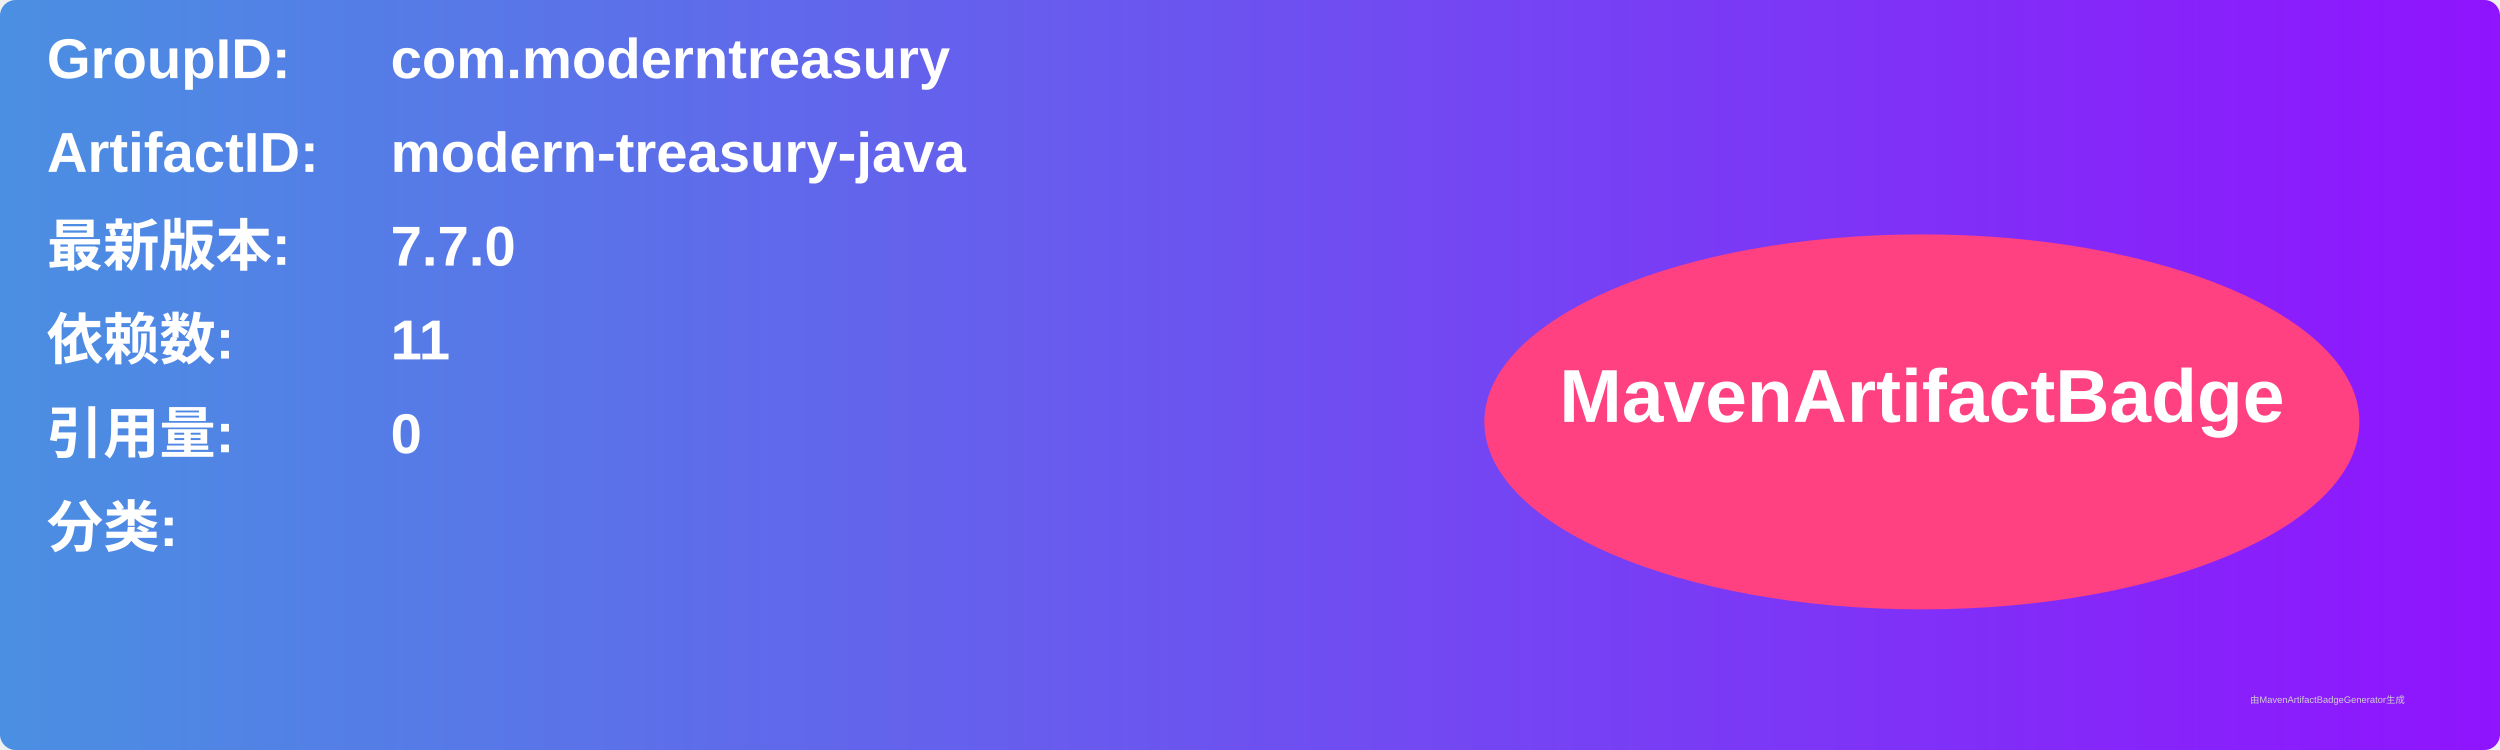
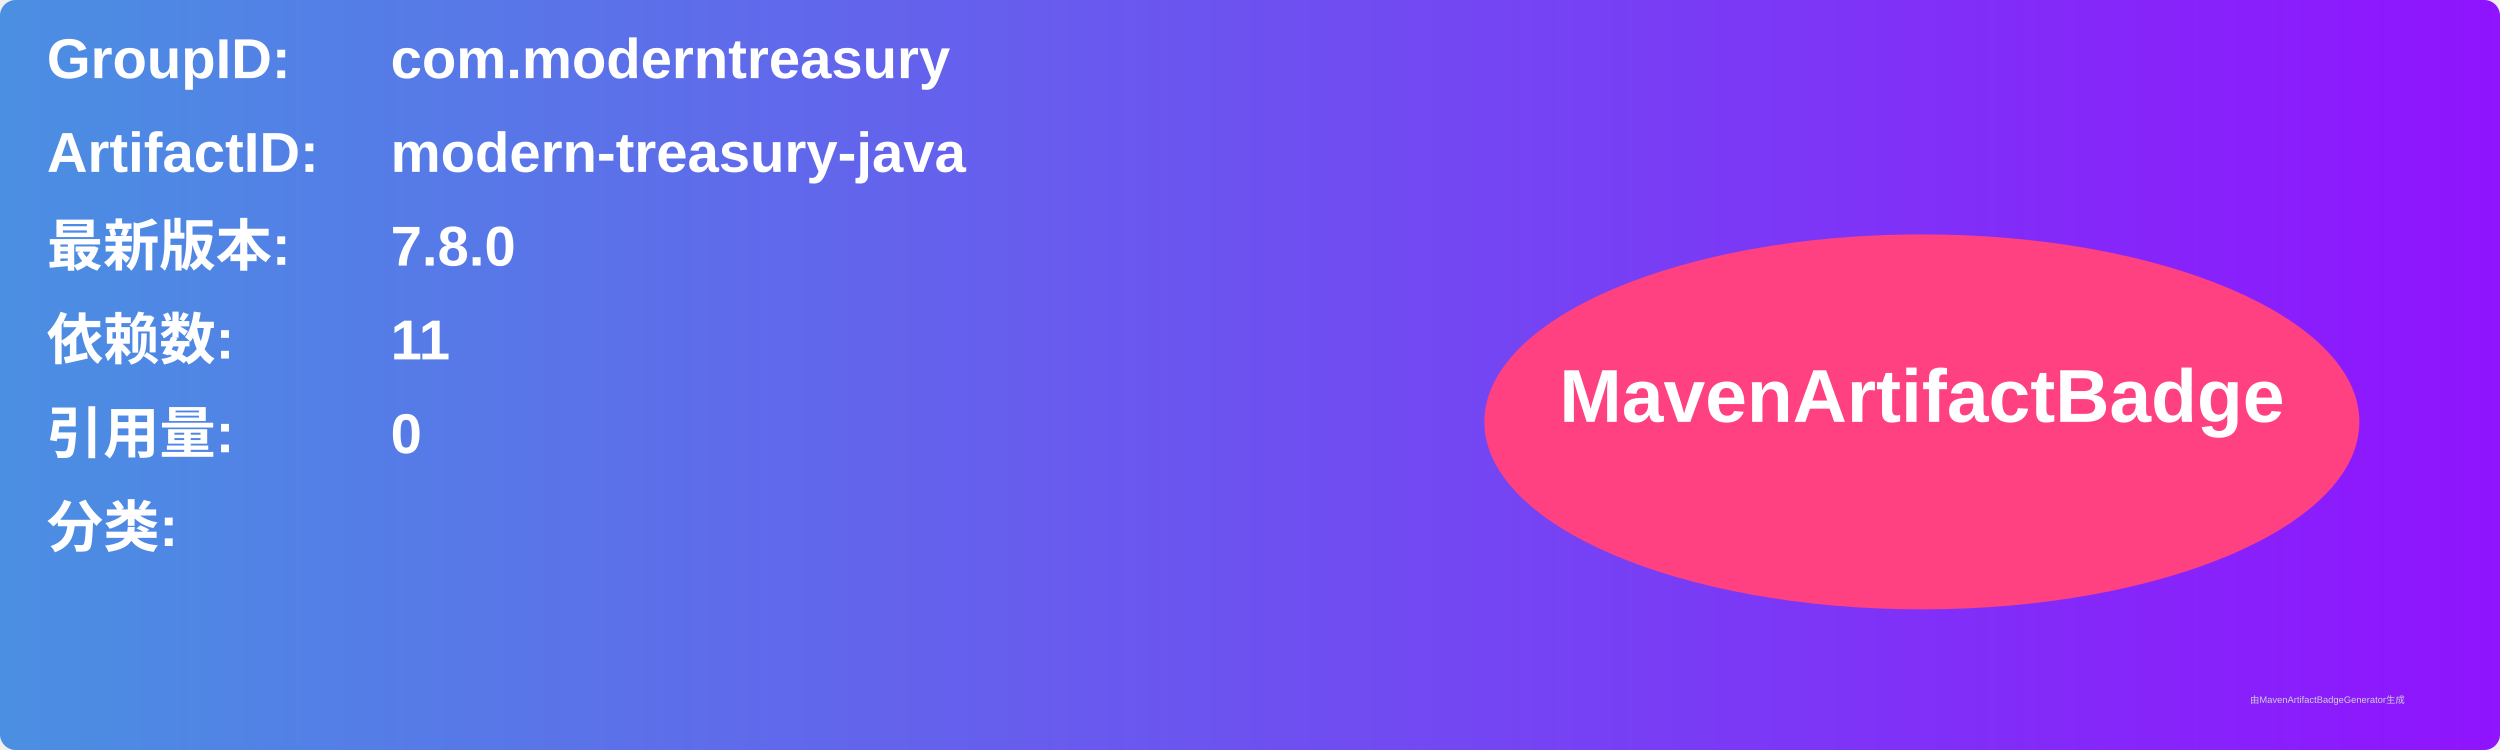
<svg xmlns="http://www.w3.org/2000/svg" width="800" height="240" viewBox="0 0 800 240">
  <linearGradient id="grad" x1="0%" y1="0%" x2="100%" y2="0%">
    <stop offset="0%" stop-color="#4a90e2" />
    <stop offset="100%" stop-color="#9013fe" />
  </linearGradient>
  <rect width="100%" height="100%" rx="5" ry="5" fill="url(#grad)" />
  <g transform="translate(15, 15)">
    <text x="0" y="10" font-family="Arial" font-size="18" fill="white" font-weight="bold" width="260">GroupID:</text>
    <text x="110" y="10" font-family="Arial" font-size="18" fill="white" font-weight="bold" width="460">com.moderntreasury</text>
    <text x="0" y="40" font-family="Arial" font-size="18" fill="white" font-weight="bold" width="260">ArtifactID:</text>
    <text x="110" y="40" font-family="Arial" font-size="18" fill="white" font-weight="bold" width="460">modern-treasury-java</text>
    <text x="0" y="70" font-family="Arial" font-size="18" fill="white" font-weight="bold">最新版本:</text>
    <text x="110" y="70" font-family="Arial" font-size="18" fill="white" font-weight="bold">
-       <tspan font-weight="bold">7.7.0</tspan>
+       <tspan font-weight="bold">7.8.0</tspan>
    </text>
    <text x="0" y="100" font-family="Arial" font-size="18" fill="white" font-weight="bold">依赖数: </text>
    <text x="110" y="100" font-family="Arial" font-size="18" fill="white">
      <tspan font-weight="bold">11</tspan>
    </text>
    <text x="0" y="130" font-family="Arial" font-size="18" fill="white" font-weight="bold">引用量: </text>
    <text x="110" y="130" font-family="Arial" font-size="18" fill="white">
      <tspan font-weight="bold">0</tspan>
    </text>
    <text x="0" y="160" font-family="Arial" font-size="18" fill="white" font-weight="bold">分类:</text>
    <text x="10" y="190" font-family="Arial" font-size="10" fill="white">
      <tspan font-weight="bold" />
    </text>
    <ellipse cx="600" cy="120" rx="140" ry="60" fill="#ff4081" />
    <text x="600" y="120" text-anchor="middle" font-family="Arial" font-size="24" fill="white" font-weight="bold">MavenArtifactBadge</text>
  </g>
  <text x="720" y="225" font-family="Arial" font-size="3" fill="#d0d0d0">由MavenArtifactBadgeGenerator生成</text>
</svg>
